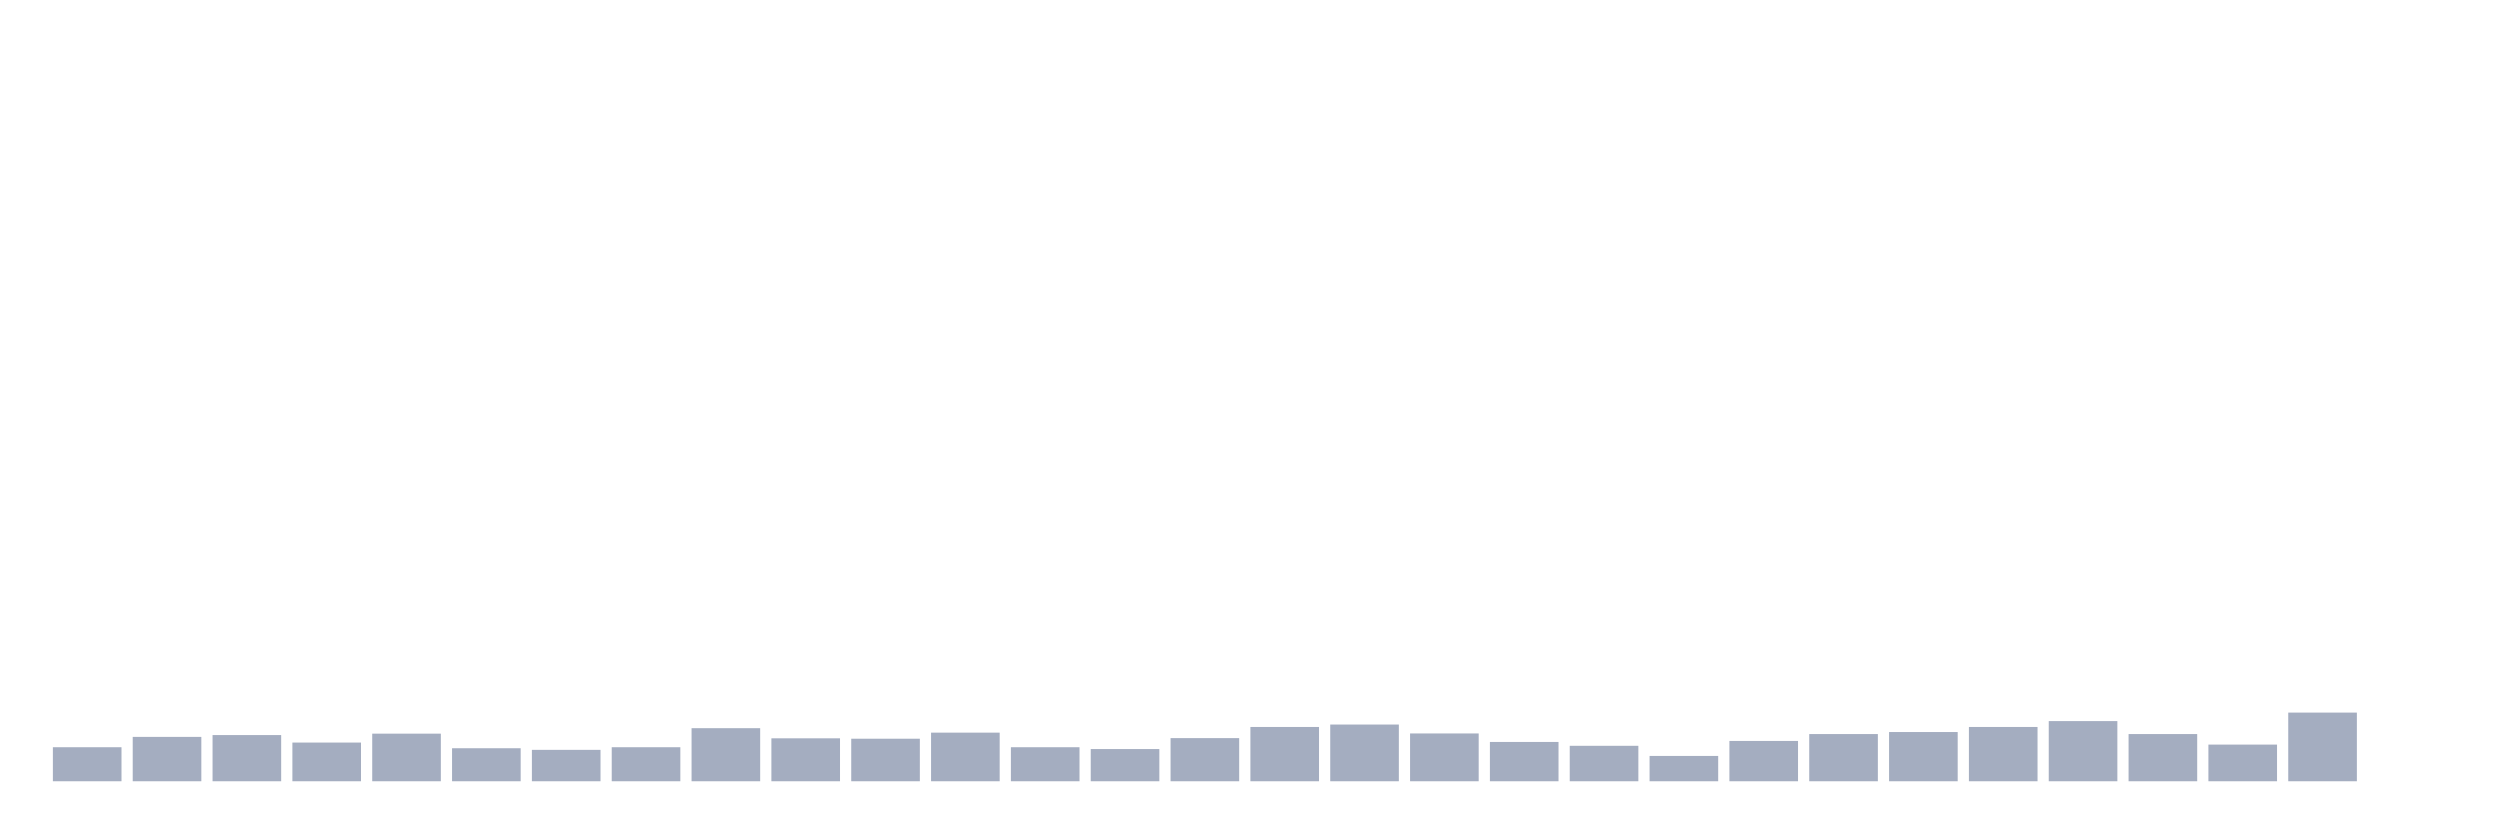
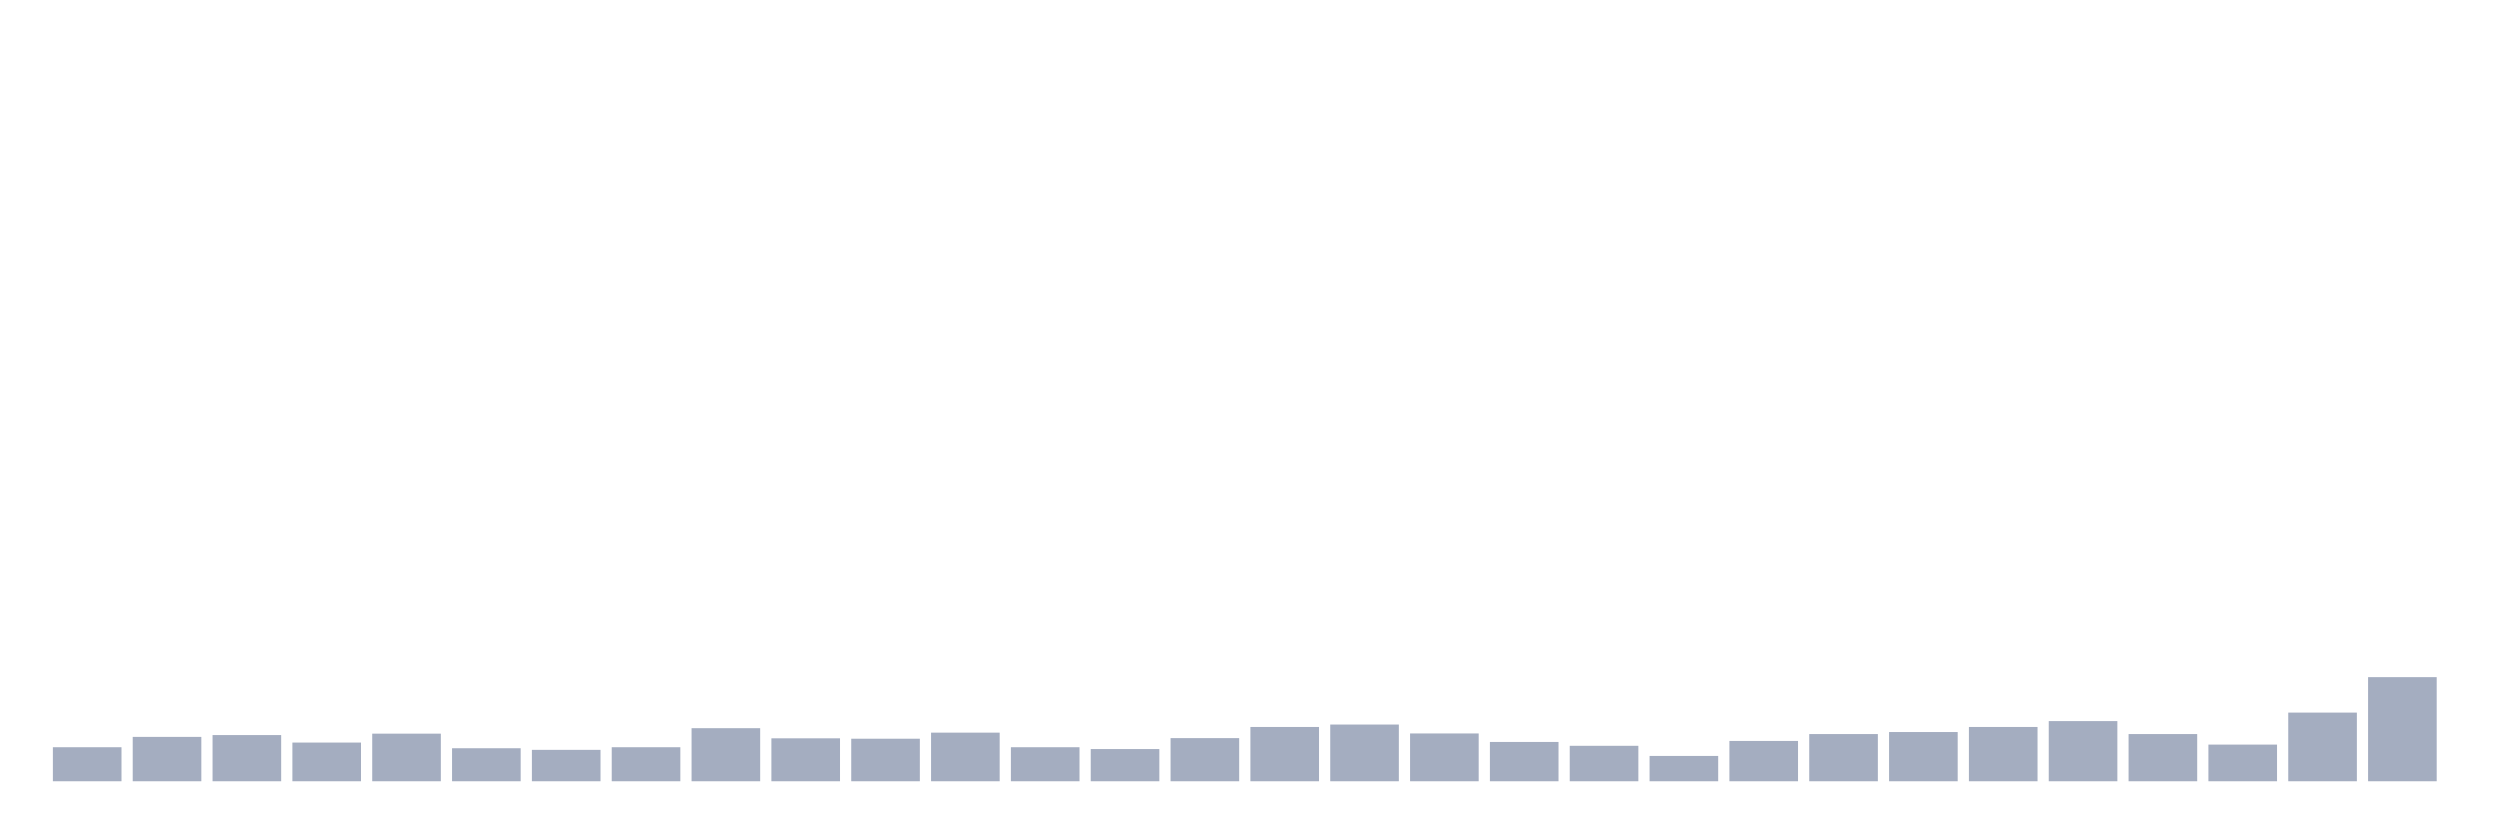
<svg xmlns="http://www.w3.org/2000/svg" viewBox="0 0 480 160">
  <g transform="translate(10,10)">
    <rect class="bar" x="0.153" width="13.175" y="133.467" height="6.533" fill="rgb(164,173,192)" />
    <rect class="bar" x="15.482" width="13.175" y="131.483" height="8.517" fill="rgb(164,173,192)" />
    <rect class="bar" x="30.81" width="13.175" y="131.133" height="8.867" fill="rgb(164,173,192)" />
    <rect class="bar" x="46.138" width="13.175" y="132.572" height="7.428" fill="rgb(164,173,192)" />
    <rect class="bar" x="61.466" width="13.175" y="130.861" height="9.139" fill="rgb(164,173,192)" />
    <rect class="bar" x="76.794" width="13.175" y="133.661" height="6.339" fill="rgb(164,173,192)" />
    <rect class="bar" x="92.123" width="13.175" y="133.972" height="6.028" fill="rgb(164,173,192)" />
    <rect class="bar" x="107.451" width="13.175" y="133.467" height="6.533" fill="rgb(164,173,192)" />
    <rect class="bar" x="122.779" width="13.175" y="129.811" height="10.189" fill="rgb(164,173,192)" />
    <rect class="bar" x="138.107" width="13.175" y="131.756" height="8.244" fill="rgb(164,173,192)" />
    <rect class="bar" x="153.436" width="13.175" y="131.833" height="8.167" fill="rgb(164,173,192)" />
    <rect class="bar" x="168.764" width="13.175" y="130.667" height="9.333" fill="rgb(164,173,192)" />
    <rect class="bar" x="184.092" width="13.175" y="133.467" height="6.533" fill="rgb(164,173,192)" />
    <rect class="bar" x="199.42" width="13.175" y="133.817" height="6.183" fill="rgb(164,173,192)" />
    <rect class="bar" x="214.748" width="13.175" y="131.717" height="8.283" fill="rgb(164,173,192)" />
    <rect class="bar" x="230.077" width="13.175" y="129.578" height="10.422" fill="rgb(164,173,192)" />
    <rect class="bar" x="245.405" width="13.175" y="129.111" height="10.889" fill="rgb(164,173,192)" />
    <rect class="bar" x="260.733" width="13.175" y="130.822" height="9.178" fill="rgb(164,173,192)" />
    <rect class="bar" x="276.061" width="13.175" y="132.456" height="7.544" fill="rgb(164,173,192)" />
    <rect class="bar" x="291.39" width="13.175" y="133.194" height="6.806" fill="rgb(164,173,192)" />
    <rect class="bar" x="306.718" width="13.175" y="135.139" height="4.861" fill="rgb(164,173,192)" />
    <rect class="bar" x="322.046" width="13.175" y="132.261" height="7.739" fill="rgb(164,173,192)" />
    <rect class="bar" x="337.374" width="13.175" y="130.939" height="9.061" fill="rgb(164,173,192)" />
    <rect class="bar" x="352.702" width="13.175" y="130.55" height="9.45" fill="rgb(164,173,192)" />
    <rect class="bar" x="368.031" width="13.175" y="129.578" height="10.422" fill="rgb(164,173,192)" />
    <rect class="bar" x="383.359" width="13.175" y="128.45" height="11.55" fill="rgb(164,173,192)" />
    <rect class="bar" x="398.687" width="13.175" y="130.939" height="9.061" fill="rgb(164,173,192)" />
    <rect class="bar" x="414.015" width="13.175" y="132.961" height="7.039" fill="rgb(164,173,192)" />
    <rect class="bar" x="429.344" width="13.175" y="126.817" height="13.183" fill="rgb(164,173,192)" />
-     <rect class="bar" x="444.672" width="13.175" y="140" height="0" fill="rgb(164,173,192)" />
+     <rect class="bar" x="444.672" width="13.175" y="120.011" height="19.989" fill="rgb(164,173,192)" />
  </g>
</svg>
